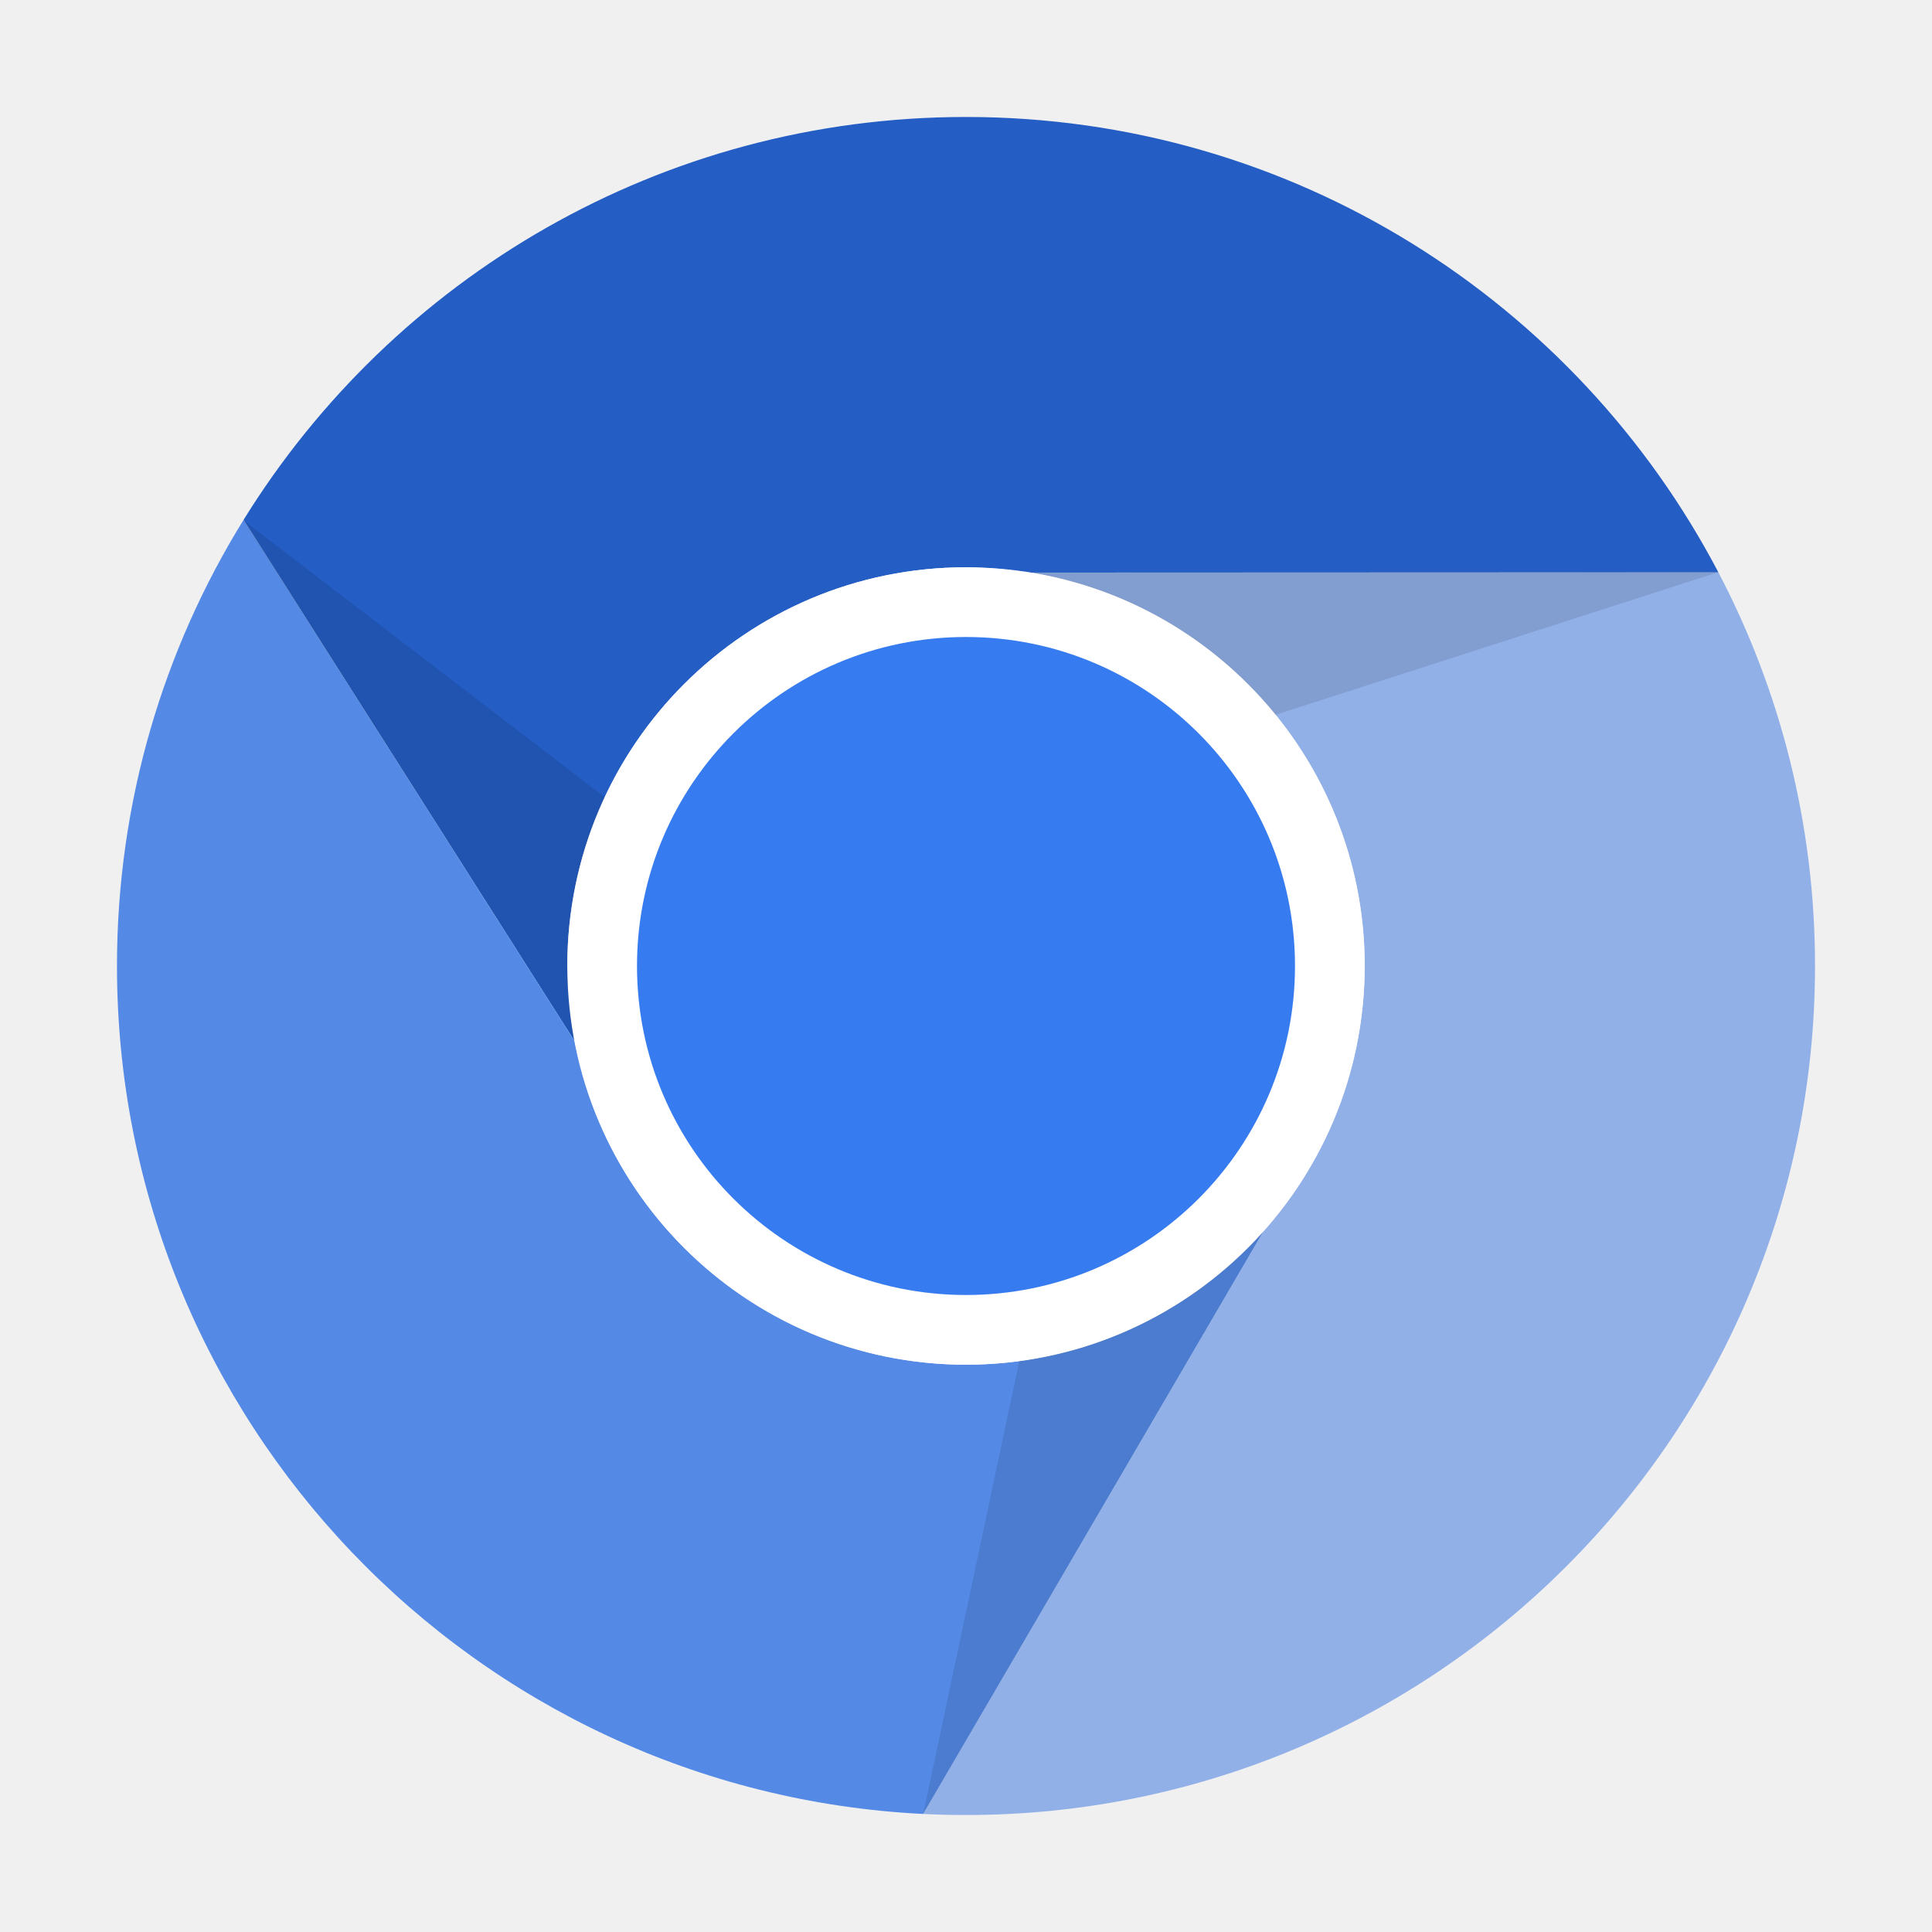
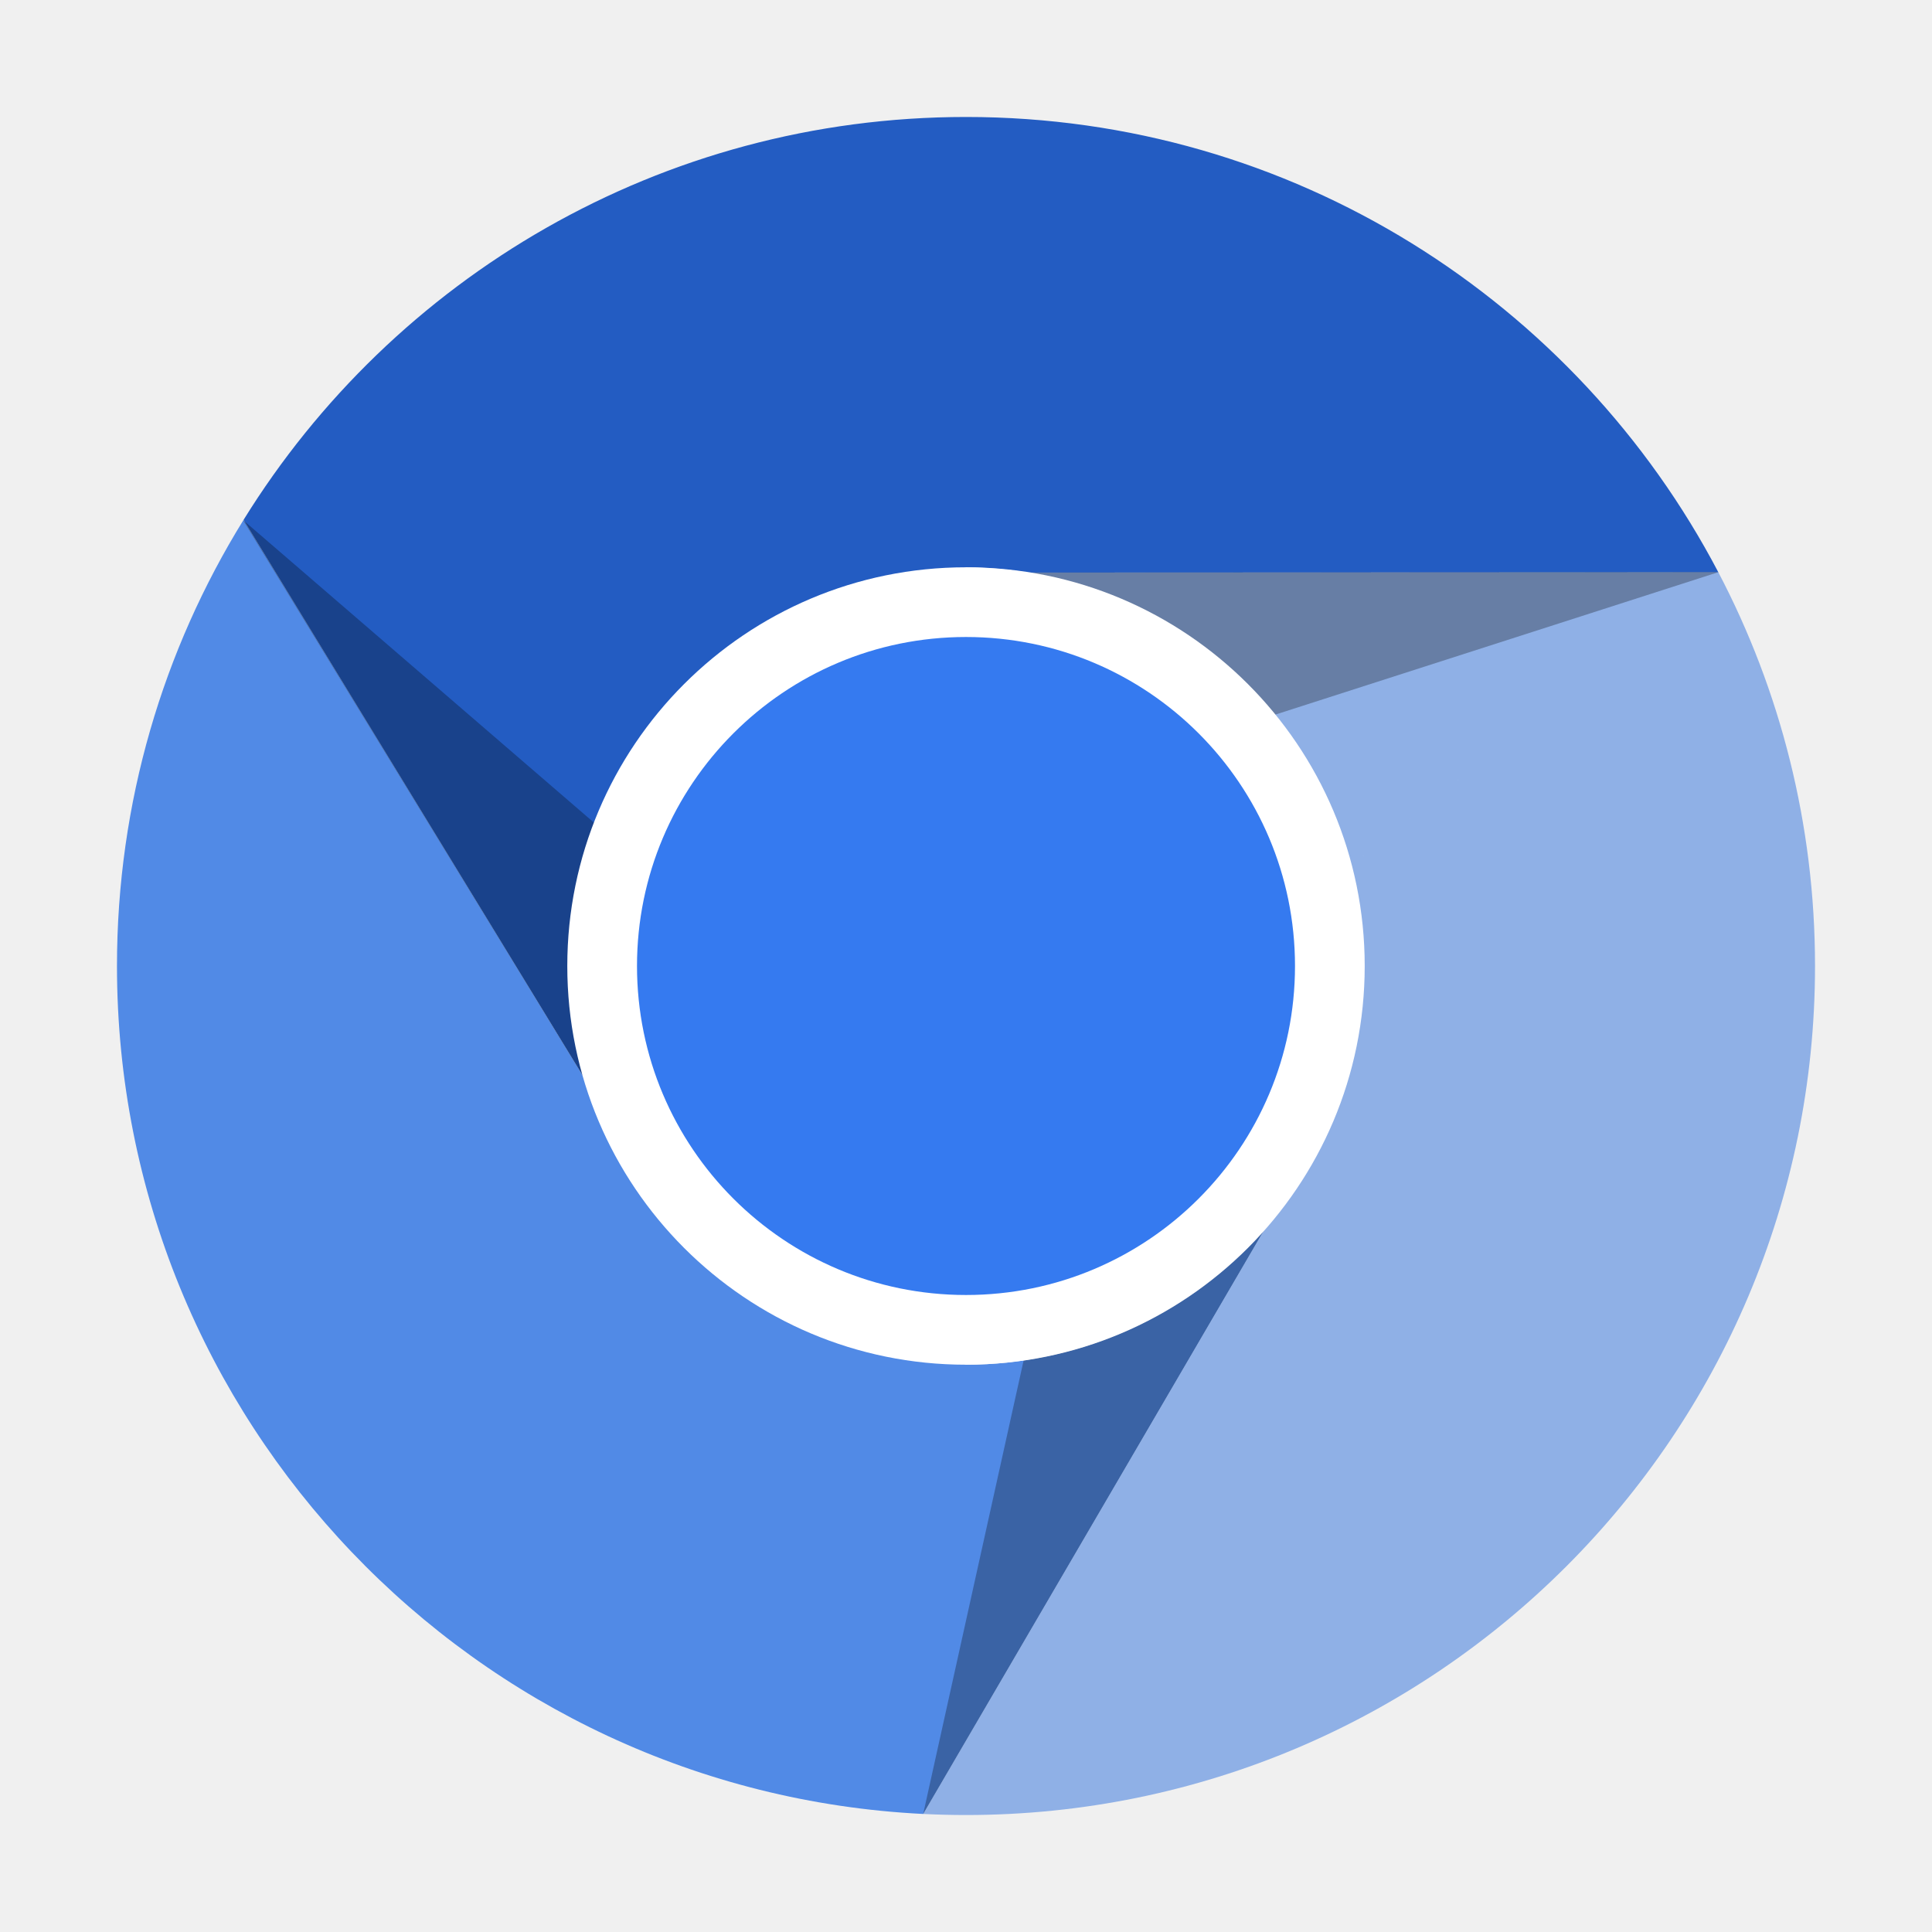
- <svg xmlns="http://www.w3.org/2000/svg" xmlns:xlink="http://www.w3.org/1999/xlink" width="384pt" height="384pt" version="1.1" viewBox="0 0 384 384">
-   <defs>
-     <clipPath id="clip1">
-       <path d="M 23 23 L 361 23 L 361 361 L 23 361 Z M 23 23" />
-     </clipPath>
-     <clipPath id="clip2">
-       <path d="M 192 23.25 C 98.801 23.25 23.25 98.801 23.25 192 C 23.25 285.199 98.801 360.75 192 360.75 C 285.199 360.75 360.75 285.199 360.75 192 C 360.75 98.801 285.199 23.25 192 23.25 Z M 192 112.812 C 235.734 112.812 271.188 148.266 271.188 192 C 271.188 235.734 235.734 271.188 192 271.188 C 148.266 271.188 112.812 235.734 112.812 192 C 112.812 148.266 148.266 112.812 192 112.812 Z M 192 112.812" />
-     </clipPath>
-     <filter id="alpha" width="100%" height="100%" x="0%" y="0%" filterUnits="objectBoundingBox">
-       <feColorMatrix in="SourceGraphic" type="matrix" values="0 0 0 0 1 0 0 0 0 1 0 0 0 0 1 0 0 0 1 0" />
-     </filter>
-     <mask id="mask0">
-       <g filter="url(#alpha)">
-         <rect width="384" height="384" x="0" y="0" style="fill:rgb(0%,0%,0%);fill-opacity:0.102" />
-       </g>
-     </mask>
-     <clipPath id="clip3">
-       <rect width="384" height="384" x="0" y="0" />
-     </clipPath>
-     <g id="surface5" clip-path="url(#clip3)">
-       <path style="fill:rgb(0%,0%,0%)" d="M 48.277 103.336 L 114.387 206.988 L 139.836 173.496 Z M 341.551 113.715 L 204.73 113.793 L 219.777 152.945 Z M 209.949 235.84 L 183.488 360.555 L 251.199 244.594 Z M 209.949 235.84" />
+ <svg xmlns="http://www.w3.org/2000/svg" width="384pt" height="384pt" version="1.1" viewBox="0 0 384 384">
+   <g transform="translate(0,-1e-5)">
+     <g>
+       <path d="m 341.539,113.754 c -236.359,188.832 -118.18,94.414 0,0 z m 0,0 -136.621,0.055 46.328,130.707 -67.754,116.023 c 2.816,0.137 5.656,0.211 8.508,0.211 93.199,0 168.75,-75.551 168.75,-168.75 0,-28.242 -6.949,-54.855 -19.211,-78.246 z" style="fill:#8fb0e6" />
+       <path d="m 192,23.25 c -60.668,0 -113.852,32.023 -143.594,80.082 L 116.445,214.795 192,112.754 c 4.109,0.035 8.211,0.387 12.262,1.055 l 137.277,-0.055 C 313.332,59.957 256.957,23.25 192,23.25 Z M 48.387,103.363 c -40.926,195.758 -20.461,97.879 0,0 z" style="fill:#235cc2" />
+       <path d="M 48.406,103.332 C 32.461,129.098 23.25,159.473 23.25,192 c 0,90.344 70.996,164.105 160.242,168.539 l 67.754,-116.023 C 236.227,261.488 214.664,271.219 192,271.246 l -75.555,-56.451 z" style="fill:#518ae6" />
    </g>
-   </defs>
-   <g>
-     <path style="fill:rgb(56.863%,69.02%,90.98%)" d="M 341.539 113.754 C 105.18 302.586 223.359 208.168 341.539 113.754 Z M 341.539 113.754 L 204.918 113.809 C 242.539 119.977 271.246 152.633 271.246 192 C 271.219 211.359 264.105 230.039 251.246 244.516 L 183.492 360.539 C 186.309 360.676 189.148 360.75 192 360.75 C 285.199 360.75 360.75 285.199 360.75 192 C 360.75 163.758 353.801 137.145 341.539 113.754 Z M 341.539 113.754" />
-     <path style="fill:rgb(14.118%,36.471%,76.863%)" d="M 192 23.25 C 131.332 23.25 78.148 55.273 48.406 103.332 L 114.258 207.039 C 114.562 211.973 112.758 192.355 112.754 192 C 112.754 148.234 148.234 112.754 192 112.754 C 196.109 112.789 200.211 113.141 204.262 113.809 L 341.539 113.754 C 313.332 59.957 256.957 23.25 192 23.25 Z M 48.387 103.363 C 7.461 299.121 27.926 201.242 48.387 103.363 Z M 48.387 103.363" />
-     <path style="fill:rgb(32.941%,54.118%,90.196%)" d="M 48.406 103.332 C 32.461 129.098 23.25 159.473 23.25 192 C 23.25 282.344 94.246 356.105 183.492 360.539 L 251.246 244.516 C 236.227 261.488 214.664 271.219 192 271.246 C 154.055 271.215 121.461 244.293 114.258 207.039 Z M 48.406 103.332" />
-     <path style="fill:rgb(100%,100%,100%)" d="M 271.246 192 C 271.246 235.766 235.766 271.246 192 271.246 C 148.234 271.246 112.754 235.766 112.754 192 C 112.754 148.234 148.234 112.754 192 112.754 C 235.766 112.754 271.246 148.234 271.246 192 Z M 271.246 192" />
-     <path style="fill:rgb(21.176%,48.235%,94.118%)" d="M 257.391 192 C 257.391 228.113 228.113 257.391 192 257.391 C 155.887 257.391 126.609 228.113 126.609 192 C 126.609 155.887 155.887 126.609 192 126.609 C 228.113 126.609 257.391 155.887 257.391 192 Z M 257.391 192" />
-     <g clip-path="url(#clip1)">
-       <g clip-path="url(#clip2)">
-         <use mask="url(#mask0)" xlink:href="#surface5" />
-       </g>
-     </g>
+     <path d="M 341.554,113.715 230.072,149.558 201.352,113.797 Z" style="opacity:0.3;fill-opacity:0.953" />
+     <path d="m 183.488,360.555 25.32,-114.332 45.367,-6.745 z" style="opacity:0.3;fill-opacity:0.953" />
+     <path d="M 48.277,103.336 136.963,179.808 121.406,222.955 Z" style="opacity:0.3;fill-opacity:0.953" />
+     <path style="fill:#ffffff" d="m 271.246,192 c 0,43.766 -35.48,79.246 -79.246,79.246 -43.766,0 -79.246,-35.48 -79.246,-79.246 0,-43.766 35.48,-79.246 79.246,-79.246 43.766,0 79.246,35.48 79.246,79.246 z m 0,0" />
+     <path style="fill:#357af0" d="m 257.391,192 c 0,36.113 -29.277,65.391 -65.391,65.391 -36.113,0 -65.391,-29.277 -65.391,-65.391 0,-36.113 29.277,-65.391 65.391,-65.391 36.113,0 65.391,29.277 65.391,65.391 z m 0,0" />
  </g>
</svg>
